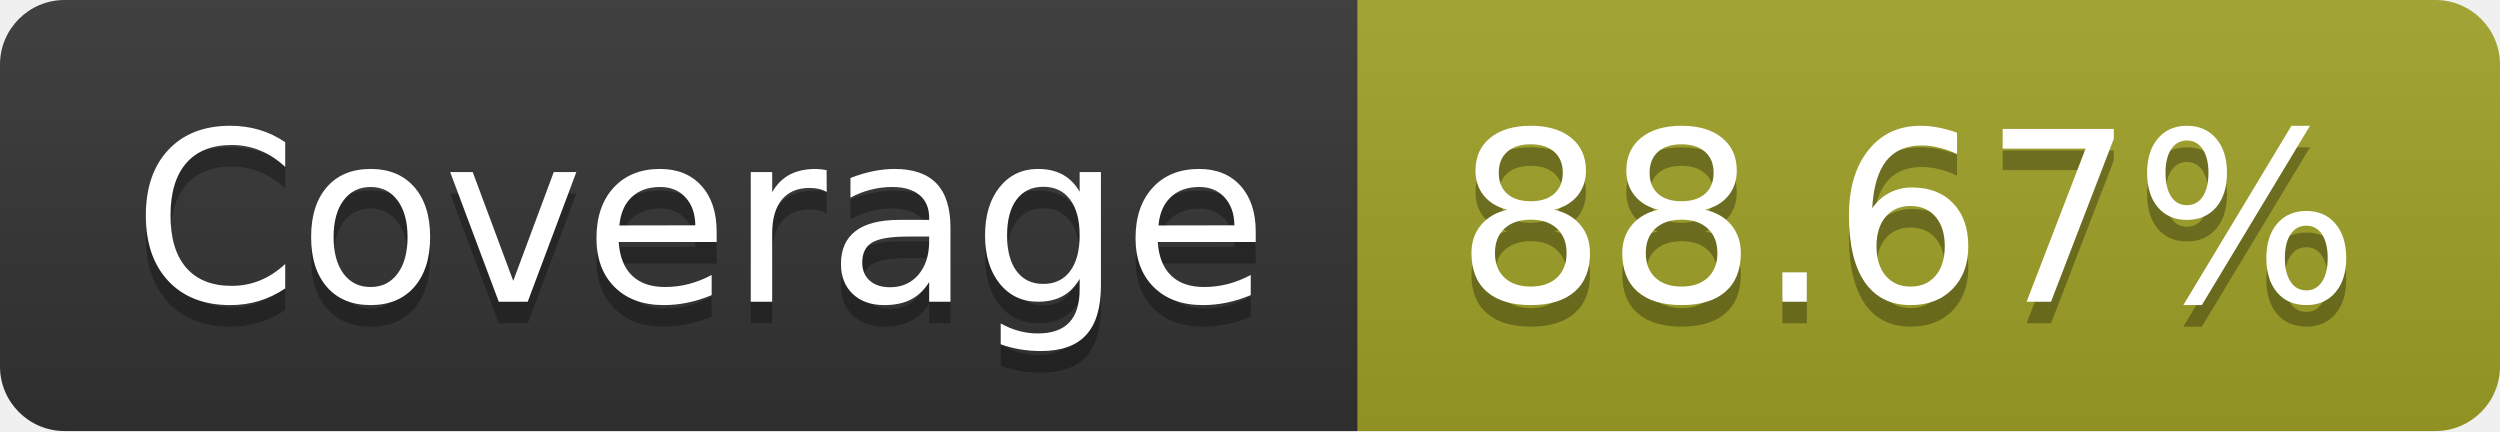
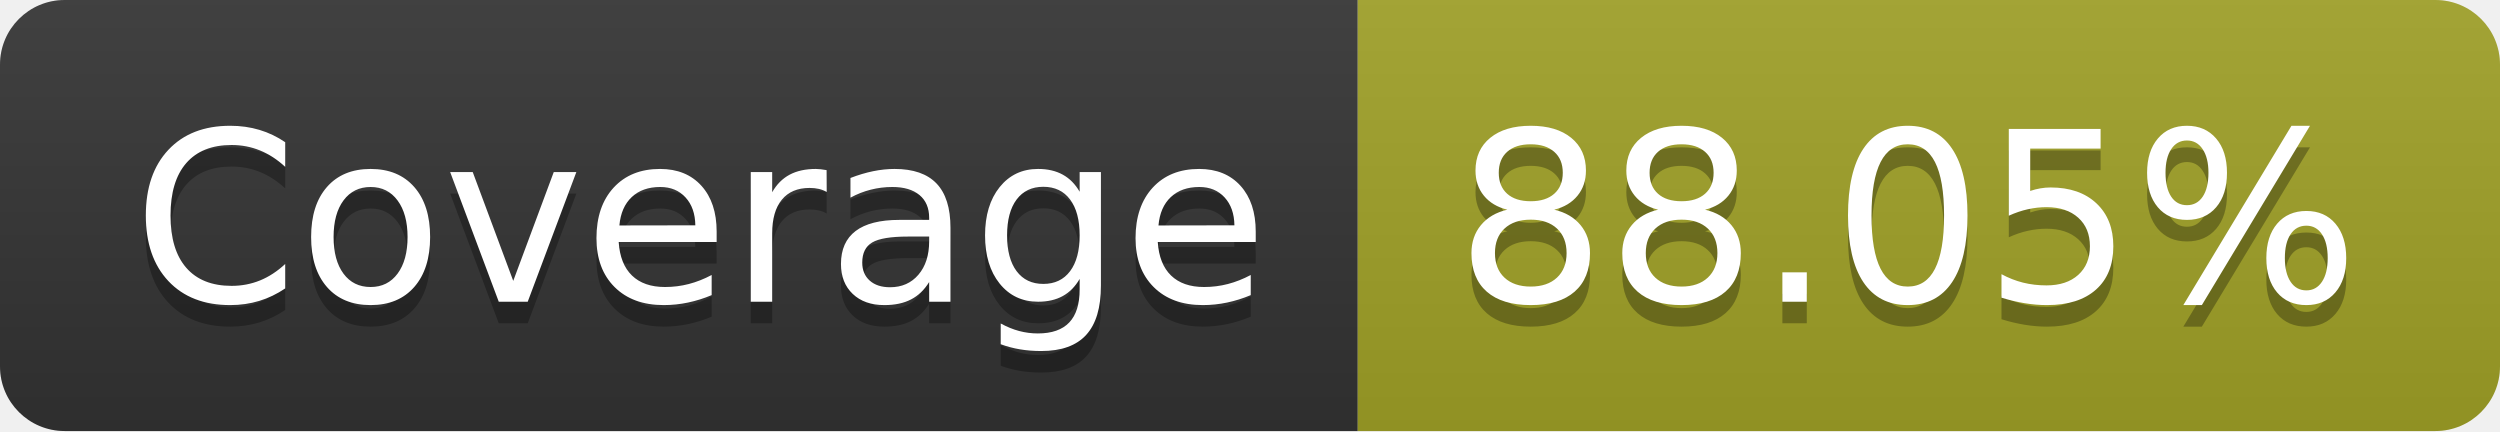
- <svg xmlns="http://www.w3.org/2000/svg" width="116" height="20" role="img" aria-label="Coverage: 88.67%">
+ <svg xmlns="http://www.w3.org/2000/svg" width="116" height="20" role="img" aria-label="Coverage: 88.05%">
  <linearGradient id="s" x2="0" y2="100%">
    <stop offset="0" stop-color="#bbb" stop-opacity=".1" />
    <stop offset="1" stop-opacity=".1" />
  </linearGradient>
  <clipPath id="r">
    <rect width="116" height="20" rx="3" fill="#fff" />
  </clipPath>
  <g clip-path="url(#r)">
    <rect width="63" height="20" fill="#333" />
    <rect x="63" width="53" height="20" fill="#a0a127" />
    <rect width="116" height="20" fill="url(#s)" />
  </g>
  <g fill="#fff" text-anchor="middle" font-family="Verdana,Geneva,DejaVu Sans,sans-serif" text-rendering="geometricPrecision" font-size="110">
    <text aria-hidden="true" x="325" y="150" fill="#010101" fill-opacity=".3" transform="scale(.1)" textLength="530">Coverage</text>
    <text x="325" y="140" transform="scale(.1)" fill="#fff" textLength="530">Coverage</text>
-     <text aria-hidden="true" x="885" y="150" fill="#010101" fill-opacity=".3" transform="scale(.1)" textLength="430">88.67%</text>
-     <text x="885" y="140" transform="scale(.1)" fill="#fff" textLength="430">88.67%</text>
+     <text aria-hidden="true" x="885" y="150" fill="#010101" fill-opacity=".3" transform="scale(.1)" textLength="430">88.05%</text>
+     <text x="885" y="140" transform="scale(.1)" fill="#fff" textLength="430">88.05%</text>
  </g>
</svg>
